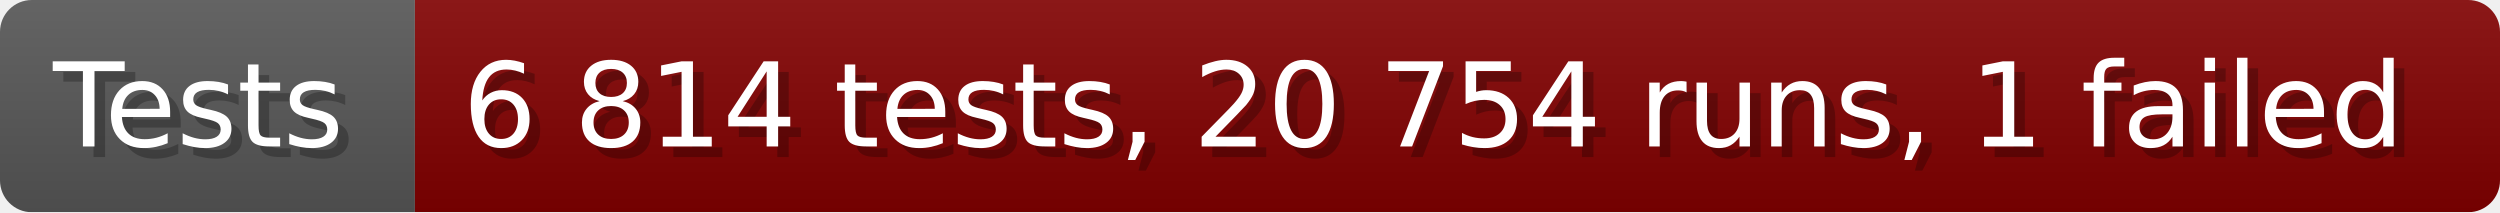
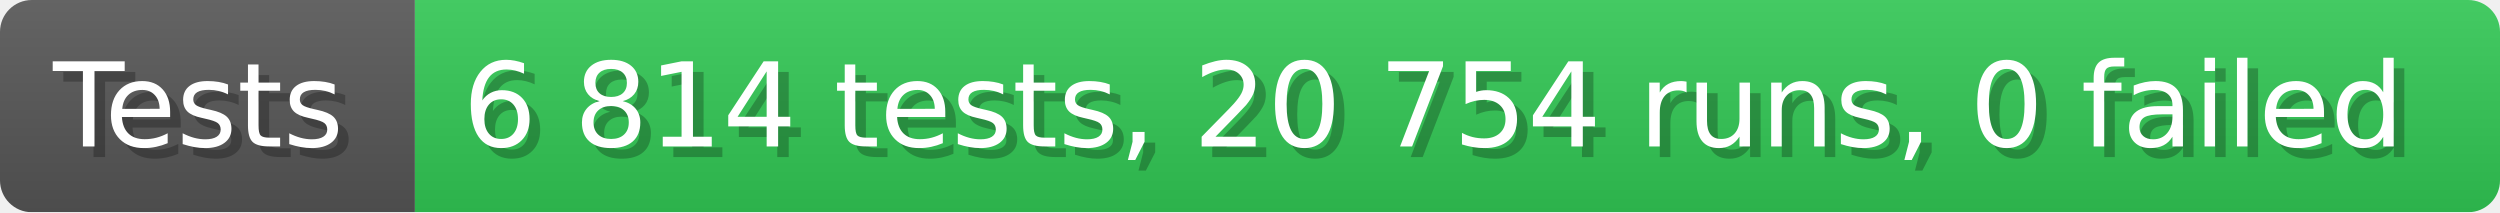
- <svg xmlns="http://www.w3.org/2000/svg" width="235.6" height="20" viewBox="0 0 2356 200" role="img" aria-label="Tests: 6 814 tests, 20 754 runs, 1 failed">
+ <svg xmlns="http://www.w3.org/2000/svg" width="235.6" height="20" viewBox="0 0 2356 200" role="img" aria-label="Tests: 6 814 tests, 20 754 runs, 0 failed">
  <linearGradient id="a" x2="0" y2="100%">
    <stop offset="0" stop-opacity=".1" stop-color="#EEE" />
    <stop offset="1" stop-opacity=".1" />
  </linearGradient>
  <mask id="m">
    <rect width="2356" height="200" rx="30" fill="#FFF" />
  </mask>
  <g mask="url(#m)">
    <rect width="391" height="200" fill="#555" />
-     <rect width="1965" height="200" fill="#800000" x="391" />
+     <rect width="1965" height="200" fill="#31c653" x="391" />
    <rect width="2356" height="200" fill="url(#a)" />
  </g>
  <g aria-hidden="true" fill="#fff" text-anchor="start" font-family="Verdana,DejaVu Sans,sans-serif" font-size="110">
    <text x="60" y="148" textLength="291" fill="#000" opacity="0.25">Tests</text>
    <text x="50" y="138" textLength="291">Tests</text>
-     <text x="446" y="148" textLength="1865" fill="#000" opacity="0.25">6 814 tests, 20 754 runs, 1 failed</text>
-     <text x="436" y="138" textLength="1865">6 814 tests, 20 754 runs, 1 failed</text>
+     <text x="446" y="148" textLength="1865" fill="#000" opacity="0.25">6 814 tests, 20 754 runs, 0 failed</text>
+     <text x="436" y="138" textLength="1865">6 814 tests, 20 754 runs, 0 failed</text>
  </g>
</svg>
